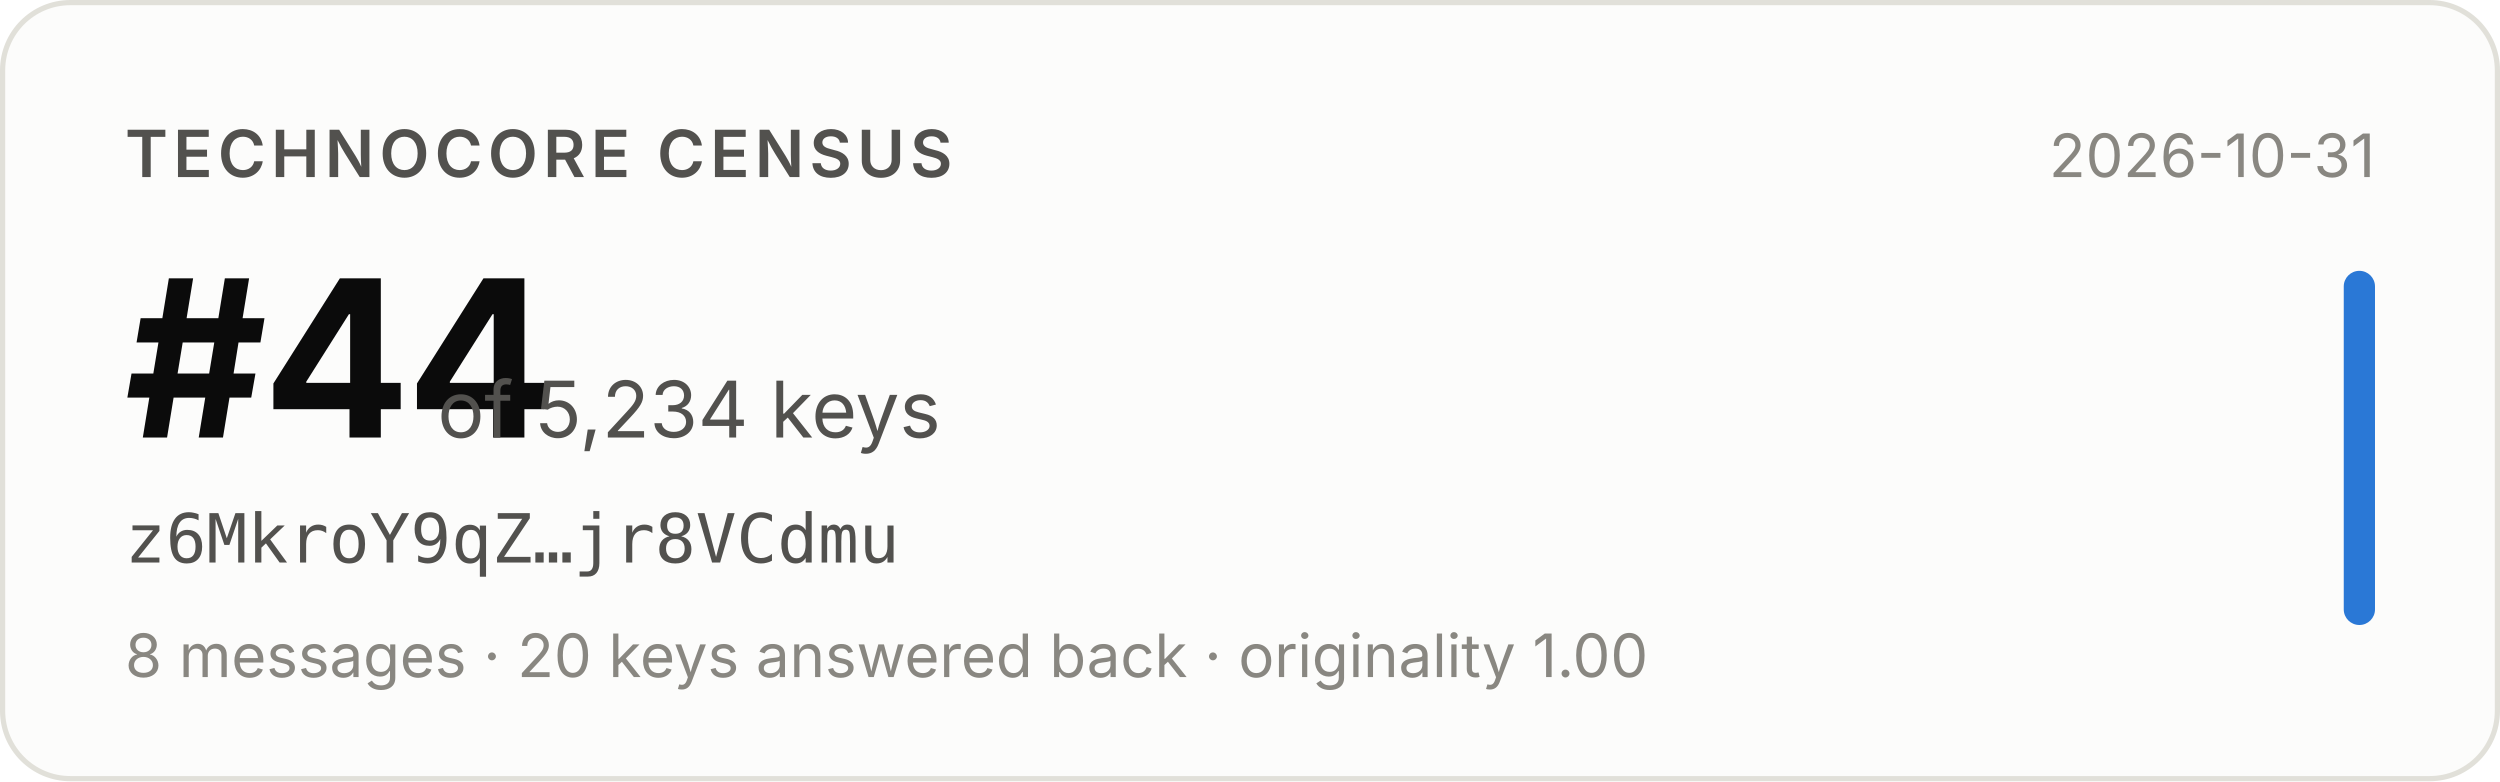
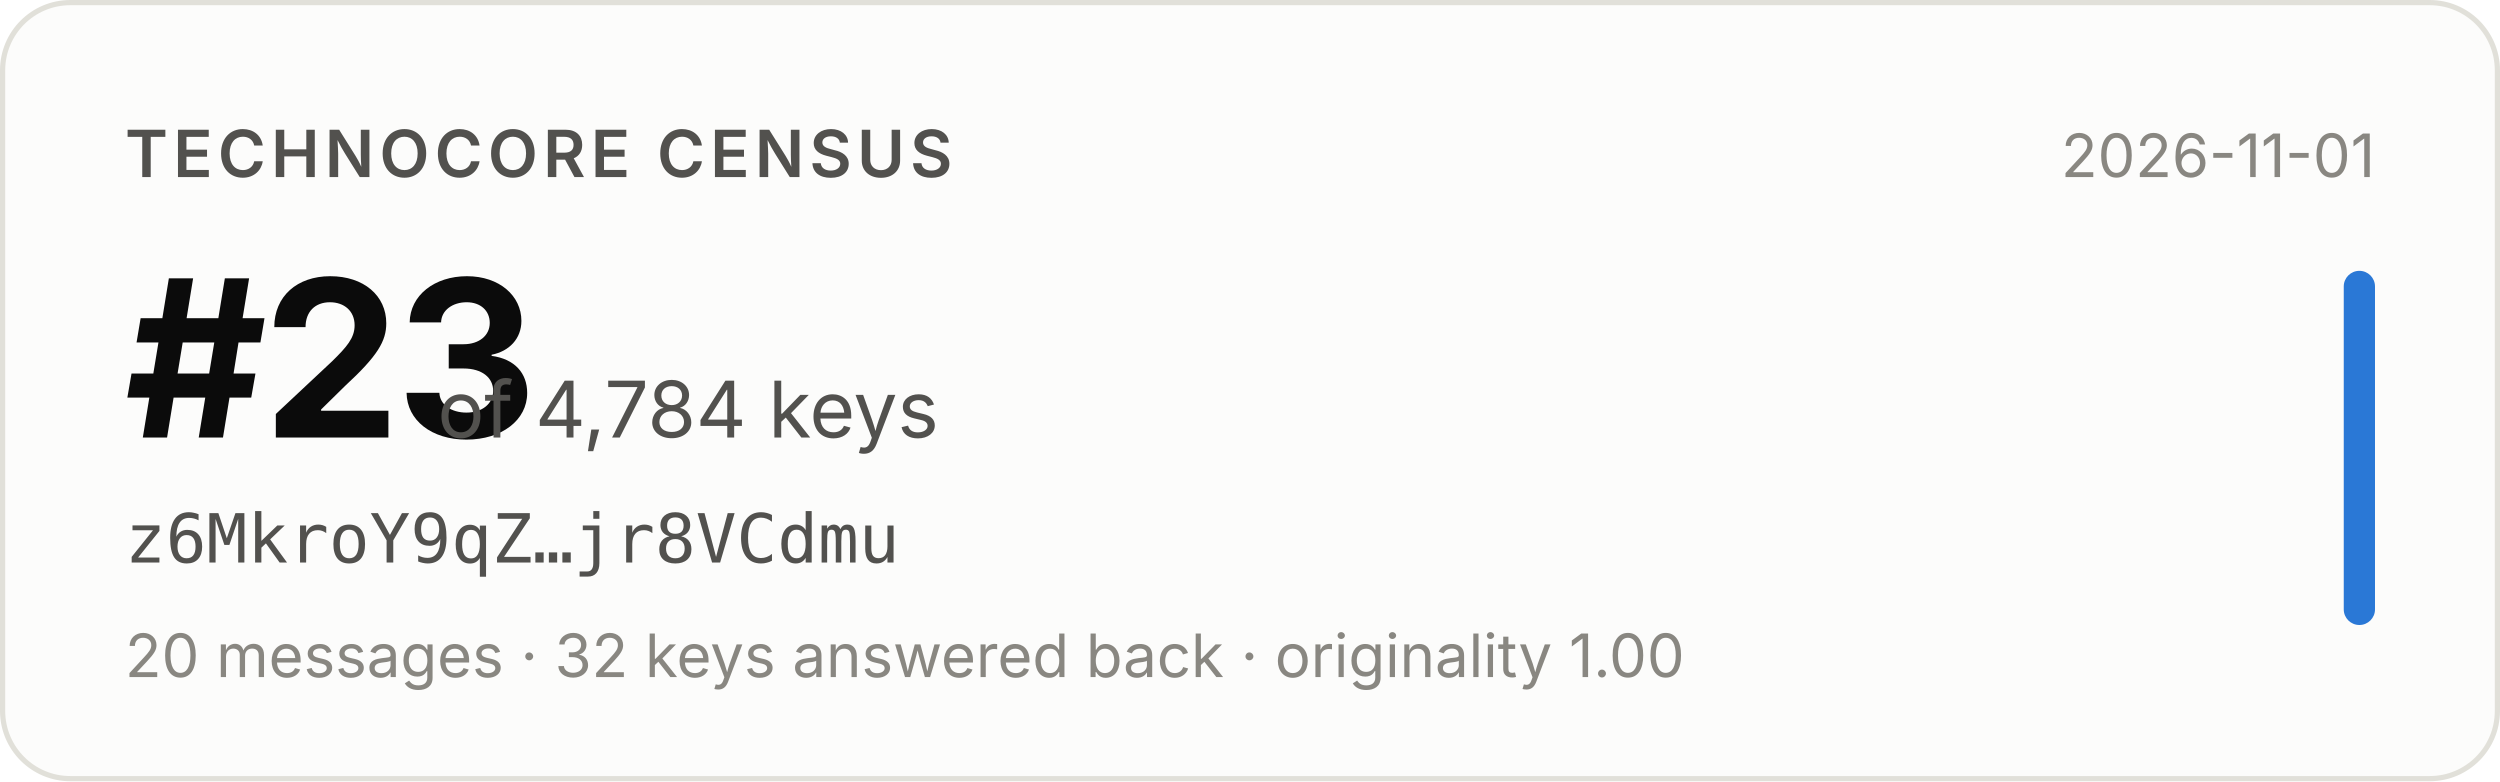
- <svg xmlns="http://www.w3.org/2000/svg" width="480" height="150" viewBox="0 0 480 150" role="img" aria-label="Technocore Census rank #44 of 5,234 keys for z6MkroY9qZ…jr8VCdmu, snapshot 2026-10-31">
+ <svg xmlns="http://www.w3.org/2000/svg" width="480" height="150" viewBox="0 0 480 150" role="img" aria-label="Technocore Census rank #23 of 4,784 keys for z6MkroY9qZ…jr8VCdmu, snapshot 2026-11-01">
  <rect x="0.5" y="0.5" width="479" height="149" rx="13" fill="#fcfcfb" stroke="#e1e0d9" />
  <g font-family="system-ui, -apple-system, 'Segoe UI', sans-serif">
    <text x="24" y="34" font-size="12.5" font-weight="600" fill="#52514e" letter-spacing="0.08em">TECHNOCORE CENSUS</text>
-     <text x="24" y="84" font-size="42" font-weight="650" fill="#0b0b0b" letter-spacing="-0.02em">#44</text>
-     <text x="84" y="84" font-size="15" fill="#52514e">of 5,234 keys</text>
+     <text x="24" y="84" font-size="42" font-weight="650" fill="#0b0b0b" letter-spacing="-0.02em">#23</text>
+     <text x="84" y="84" font-size="15" fill="#52514e">of 4,784 keys</text>
    <text x="24" y="108" font-size="13" fill="#52514e" font-family="ui-monospace, SFMono-Regular, Menlo, monospace">z6MkroY9qZ…jr8VCdmu</text>
-     <text x="24" y="130" font-size="11.5" fill="#898781">8 messages · 20 keys answered back · originality 1.00</text>
-     <text x="456" y="34" font-size="11.5" fill="#898781" text-anchor="end">2026-10-31</text>
+     <text x="24" y="130" font-size="11.5" fill="#898781">20 messages · 32 keys answered back · originality 1.00</text>
+     <text x="456" y="34" font-size="11.5" fill="#898781" text-anchor="end">2026-11-01</text>
    <rect x="450" y="52" width="6" height="68" rx="3" fill="#2a78d6" />
  </g>
</svg>
